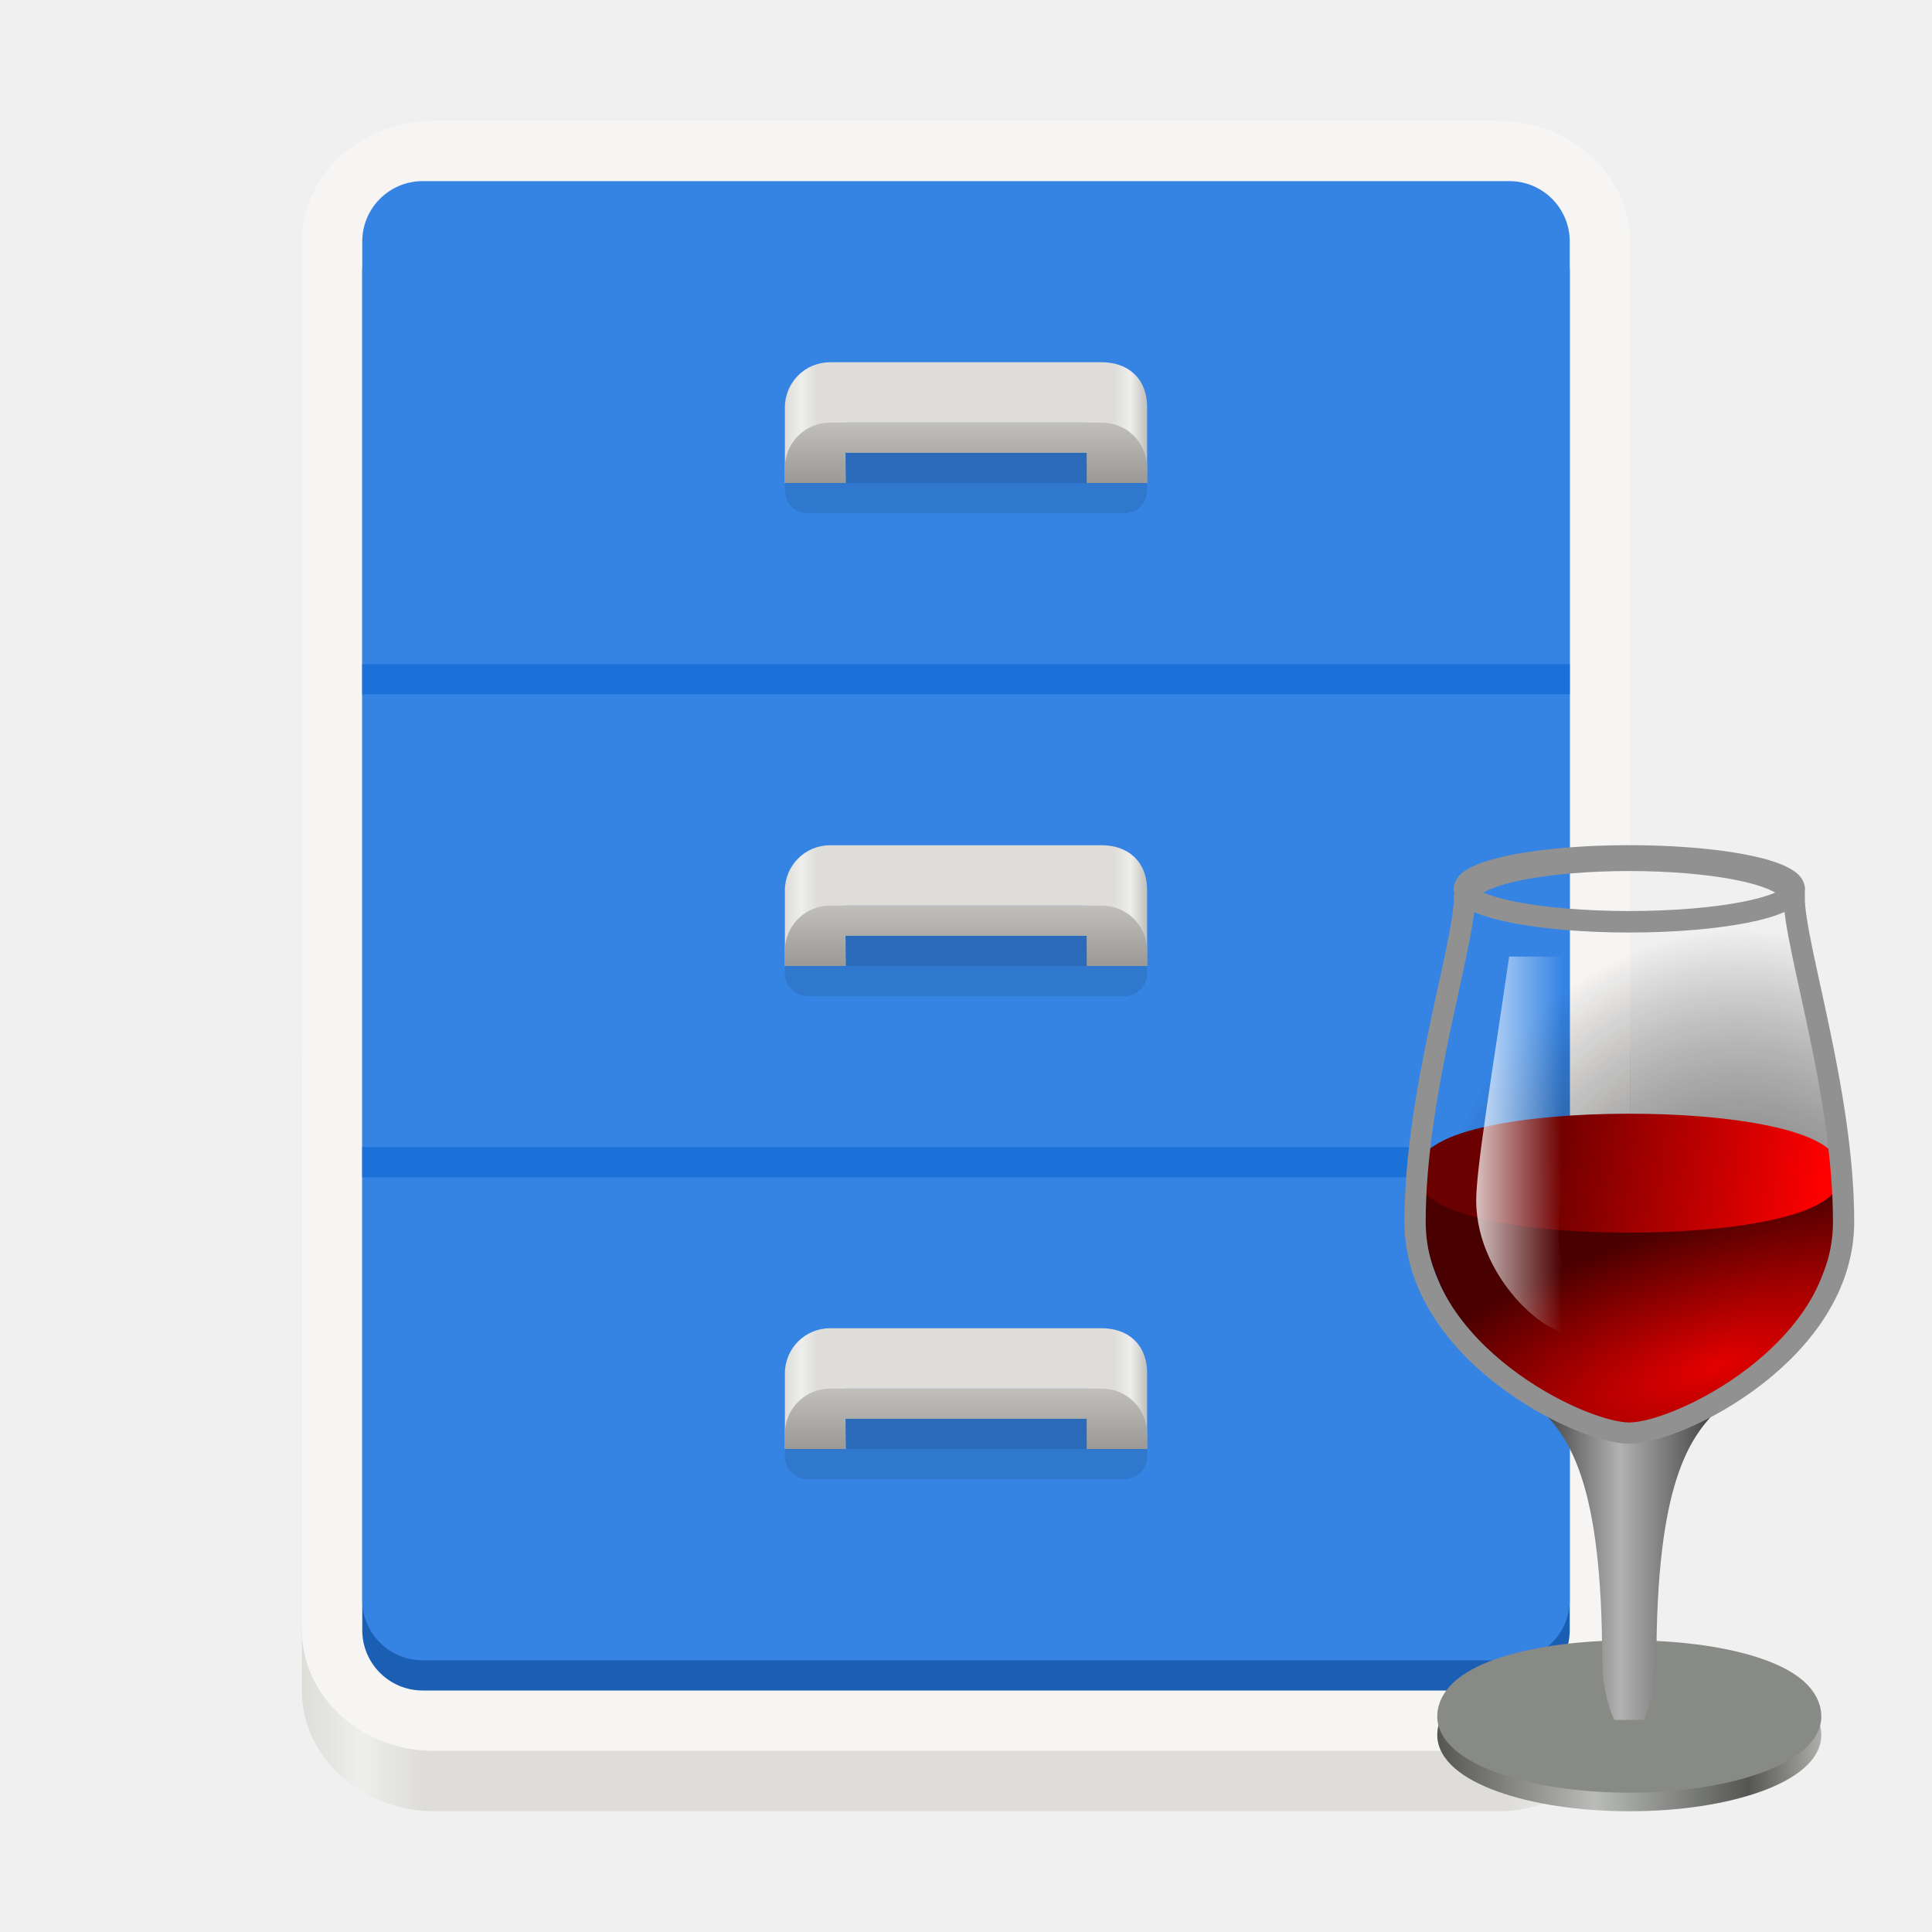
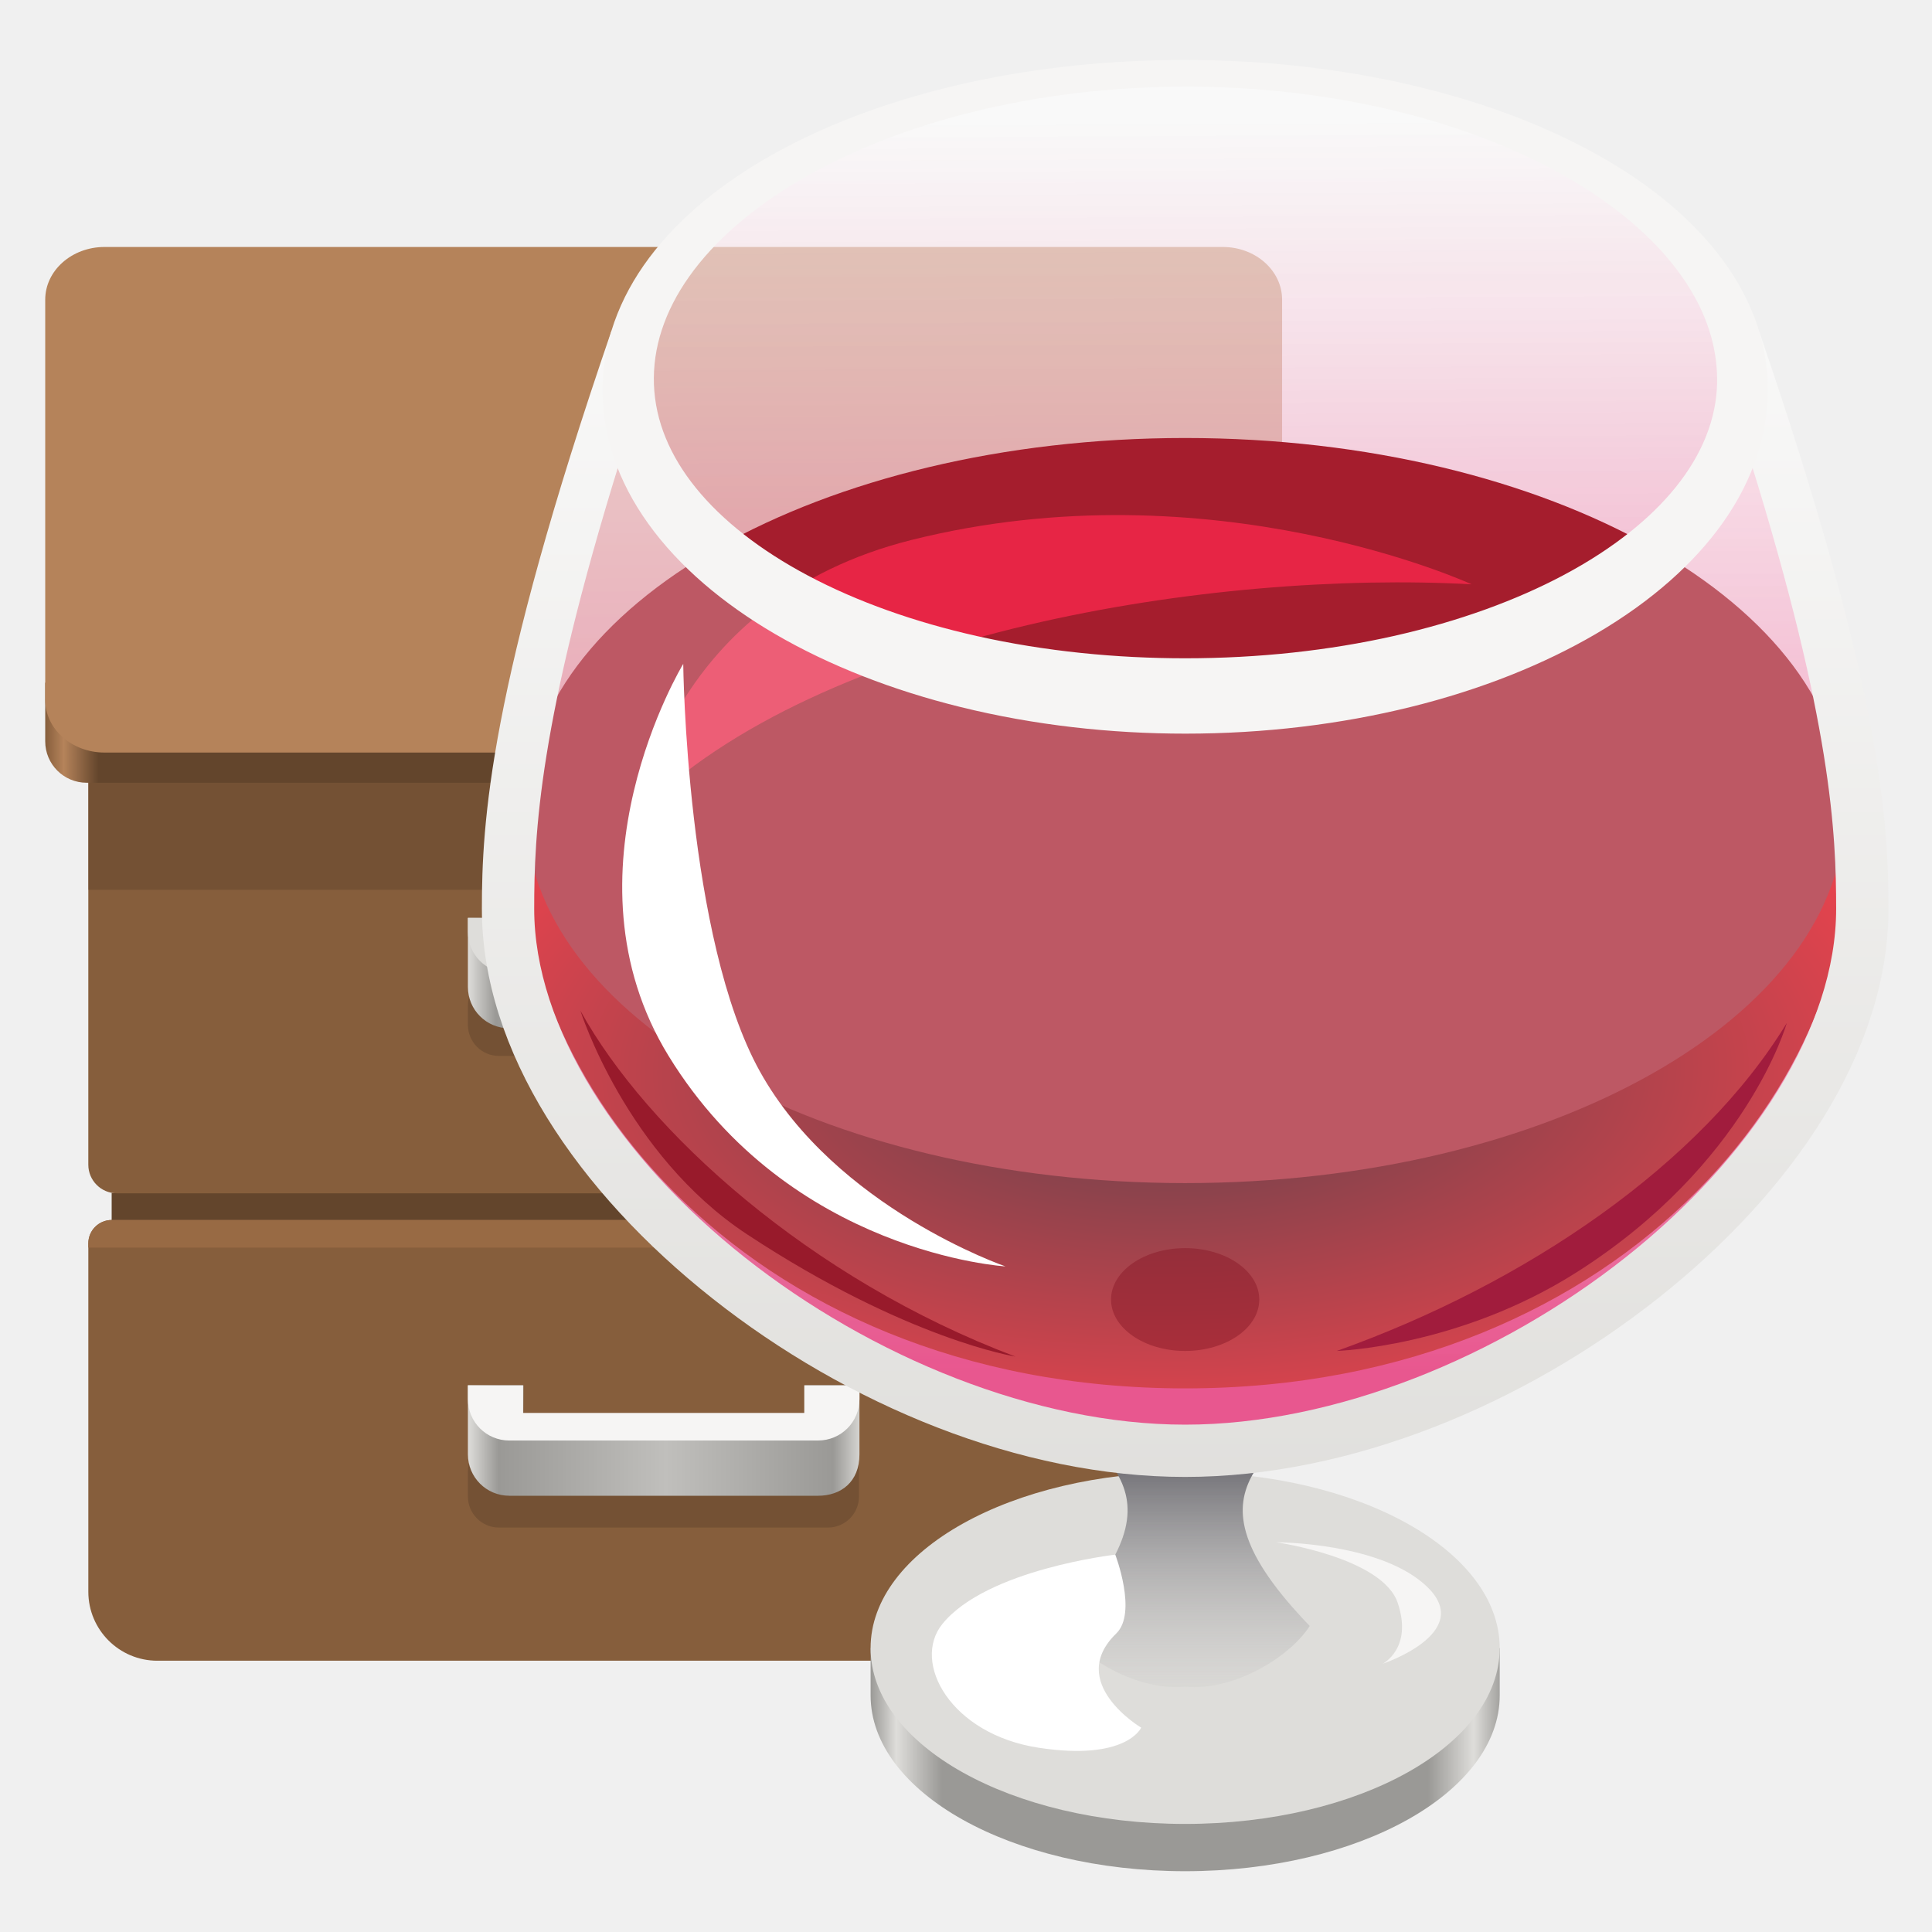
- <svg xmlns="http://www.w3.org/2000/svg" xmlns:xlink="http://www.w3.org/1999/xlink" height="128px" viewBox="0 0 128 128" width="128px" version="1.1" id="svg31">
-   <defs id="defs31">
-     <linearGradient id="linearGradient3930" y2="18.312" xlink:href="#linearGradient16" gradientUnits="userSpaceOnUse" x2="23" gradientTransform="matrix(3.548604,0,0,3.498326,-183.9229,-11.49358)" y1="18.312" x1="17.605" />
-     <linearGradient id="linearGradient16">
-       <stop id="stop15-0" stop-color="#FFF" offset="0" />
-       <stop id="stop16-6" stop-color="#FFF" stop-opacity="0" offset="0.65" />
-     </linearGradient>
-     <linearGradient xlink:href="#radialGradient3937" id="linearGradient12" x1="-34.656" y1="50.326" x2="-57.747" y2="47.438" gradientUnits="userSpaceOnUse" gradientTransform="matrix(1.300015,0,0,1.300015,-36.31724,-4.811303)" />
-     <radialGradient id="radialGradient3937" gradientUnits="userSpaceOnUse" cy="13.192" cx="25.017" gradientTransform="matrix(1.92277,0,0,0.6978145,-12.2237,17.51874)" r="9.751">
-       <stop id="stop3173" stop-color="#fd0000" offset="0" />
-       <stop id="stop3175" stop-color="#6a0000" offset="1" />
-     </radialGradient>
-     <radialGradient xlink:href="#radialGradient3942" id="radialGradient3930" gradientUnits="userSpaceOnUse" gradientTransform="matrix(3.366502,-1.106268,0.4080894,1.206922,-192.9558,75.45348)" cx="26.625" cy="26.577" r="12.5" />
-     <radialGradient id="radialGradient3942" gradientUnits="userSpaceOnUse" cy="26.577" cx="26.625" gradientTransform="matrix(1.47172,-0.4836227,0.1784028,0.5276254,-7.853782,33.12876)" r="12.5">
-       <stop id="stop3191" stop-color="#e40000" offset="0" />
-       <stop id="stop3193" stop-color="#490000" offset="1" />
-     </radialGradient>
-     <linearGradient xlink:href="#linearGradient3945" id="linearGradient8" x1="-58.068" y1="79.4" x2="-42.66" y2="79.4" gradientUnits="userSpaceOnUse" gradientTransform="matrix(1.300015,0,0,1.300015,-36.31724,-4.811303)" />
-     <linearGradient id="linearGradient3945" y2="27" gradientUnits="userSpaceOnUse" x2="19" gradientTransform="matrix(1.551329,0,0,1.529349,-5.231894,-3.862931)" y1="33" x1="29">
-       <stop id="stop3224" stop-color="#FFF" offset="0" style="stop-color:#383838;stop-opacity:1;" />
-       <stop id="stop22" stop-color="#FFF" offset="0.45" style="stop-color:#b2b2b2;stop-opacity:1;" />
-       <stop id="stop3222" stop-color="#373737" offset="1" />
-     </linearGradient>
-     <radialGradient xlink:href="#radialGradient3955" id="radialGradient3924" gradientUnits="userSpaceOnUse" gradientTransform="matrix(5.45939,-0.2691015,0.3407857,6.719156,-247.2115,-69.75132)" cx="27.5" cy="22.614" r="6.5" />
-     <radialGradient id="radialGradient3955" gradientUnits="userSpaceOnUse" cy="22.614" cx="27.5" gradientTransform="matrix(2.38666,-0.117642,0.1489799,2.937386,-31.57254,-30.34984)" r="6.5">
-       <stop id="stop3348" stop-color="#737373" offset="0" />
-       <stop id="stop3350" stop-color="#000" stop-opacity="0" offset="1" />
-     </radialGradient>
-     <linearGradient xlink:href="#linearGradient17" id="linearGradient22" x1="43.323" y1="105.8" x2="84.67" y2="105.8" gradientUnits="userSpaceOnUse" gradientTransform="translate(-165.7895,12.00001)" />
-     <linearGradient id="linearGradient17">
-       <stop style="stop-color:#555652;stop-opacity:1;" offset="0" id="stop17" />
-       <stop style="stop-color:#babcb9;stop-opacity:1;" offset="0.41" id="stop19" />
-       <stop style="stop-color:#555652;stop-opacity:1;" offset="0.81" id="stop20" />
-       <stop style="stop-color:#aeafac;stop-opacity:1;" offset="1" id="stop18" />
-     </linearGradient>
-     <linearGradient gradientUnits="userSpaceOnUse" y2="238" x2="108" y1="238" x1="20" id="linearGradient1049" xlink:href="#linearGradient1697" />
-     <linearGradient id="linearGradient1697">
-       <stop style="stop-color:#deddda;stop-opacity:1" offset="0" id="stop1685" />
-       <stop id="stop1687" offset="0.045" style="stop-color:#eeeeec;stop-opacity:1" />
-       <stop style="stop-color:#deddda;stop-opacity:1" offset="0.091" id="stop1689" />
-       <stop id="stop1691" offset="0.909" style="stop-color:#deddda;stop-opacity:1" />
-       <stop style="stop-color:#eeeeec;stop-opacity:1" offset="0.955" id="stop1693" />
-       <stop style="stop-color:#c0bfbc;stop-opacity:1" offset="1" id="stop1695" />
-     </linearGradient>
-     <linearGradient y2="238" x2="74" y1="238" x1="50" gradientTransform="translate(2,-22)" gradientUnits="userSpaceOnUse" id="linearGradient1185" xlink:href="#linearGradient1697" />
-     <linearGradient y2="200" x2="65" y1="204" x1="65" gradientUnits="userSpaceOnUse" id="linearGradient1348" xlink:href="#linearGradient1245" />
-     <linearGradient id="linearGradient1245">
-       <stop id="stop1241" offset="0" style="stop-color:#9a9996;stop-opacity:1" />
-       <stop id="stop1243" offset="1" style="stop-color:#c0bfbc;stop-opacity:1" />
-     </linearGradient>
-   </defs>
-   <linearGradient id="a" gradientTransform="matrix(-1 0 0 -1 136 -174)" gradientUnits="userSpaceOnUse" x1="28" x2="116" y1="-276" y2="-276">
-     <stop offset="0" stop-color="#c0bfbc" id="stop1" />
-     <stop offset="0.045" stop-color="#ffffff" id="stop2" />
-     <stop offset="0.091" stop-color="#deddda" id="stop3" />
-     <stop offset="0.909" stop-color="#deddda" id="stop4" />
-     <stop offset="0.955" stop-color="#ffffff" id="stop5" />
-     <stop offset="1" stop-color="#c0bfbc" id="stop6" />
+ <svg xmlns="http://www.w3.org/2000/svg" xmlns:xlink="http://www.w3.org/1999/xlink" height="128" viewBox="0 0 128 128" width="128" version="1.1" id="svg50">
+   <defs id="defs50" />
+   <linearGradient id="a" gradientUnits="userSpaceOnUse">
+     <stop offset="0" stop-color="#deddda" id="stop1" />
+     <stop offset="0.155" stop-color="#9a9996" id="stop2" />
+     <stop offset="1" stop-color="#c0bfbc" id="stop3" />
  </linearGradient>
-   <clipPath id="b">
-     <path d="m 88 94 h 20 v 20 h -20 z m 0 0" id="path6" />
-   </clipPath>
-   <clipPath id="c">
-     <path d="m 108 94 l -20 20 h -5.715 v -25.715 h 25.715 z m 0 0" id="path7" />
-   </clipPath>
-   <linearGradient id="d" gradientTransform="matrix(0 0.178571 0.178571 0 84.42857 42.57145)" gradientUnits="userSpaceOnUse" x1="344" x2="340" y1="76" y2="72">
-     <stop offset="0" stop-color="#d5d3cf" id="stop7" />
-     <stop offset="1" stop-color="#ffffff" id="stop8" />
+   <linearGradient id="b" spreadMethod="reflect" x1="30.998" x2="44.114" xlink:href="#a" y1="96.353" y2="96.353" />
+   <linearGradient id="c" gradientUnits="userSpaceOnUse" spreadMethod="reflect" x1="2.996" x2="42.769" y1="48.545" y2="48.545">
+     <stop offset="0" stop-color="#865e3c" id="stop4" />
+     <stop offset="0.031" stop-color="#b5835a" id="stop5" />
+     <stop offset="0.089" stop-color="#63452c" id="stop6" />
+     <stop offset="1" stop-color="#63452c" id="stop7" />
  </linearGradient>
-   <linearGradient id="e" gradientUnits="userSpaceOnUse">
-     <stop offset="0" stop-color="#fc9a91" id="stop9" />
-     <stop offset="1" stop-color="#cb2b31" id="stop10" />
+   <linearGradient id="d" spreadMethod="reflect" x1="30.998" x2="42.969" xlink:href="#a" y1="64.548" y2="64.548" />
+   <linearGradient id="e" gradientUnits="userSpaceOnUse" x1="57.68" x2="99.651" y1="112.243" y2="112.243">
+     <stop offset="0" stop-color="#9a9996" id="stop8" />
+     <stop offset="0.041" stop-color="#deddda" id="stop9" />
+     <stop offset="0.113" stop-color="#9a9996" id="stop10" />
+     <stop offset="0.88" stop-color="#9a9996" id="stop11" />
+     <stop offset="0.952" stop-color="#deddda" id="stop12" />
+     <stop offset="1" stop-color="#9a9996" id="stop13" />
  </linearGradient>
-   <linearGradient id="f" gradientTransform="matrix(0.6 0.6 0.707107 -0.707107 295.7401 128.4742)" x1="-253.63" x2="-230.06" xlink:href="#e" y1="-56.518" y2="-56.518" />
-   <linearGradient id="g" gradientTransform="matrix(0.6 0.6 0.707107 -0.707107 294.3259 129.8884)" x1="-253.63" x2="-230.06" xlink:href="#e" y1="-56.518" y2="-56.518" />
-   <linearGradient id="h" gradientTransform="matrix(0.390307 -0.130102 0.130102 -0.390307 -2.964383 65.14788)" gradientUnits="userSpaceOnUse" x1="181.677" x2="143.246" y1="-139.479" y2="-101.048">
-     <stop offset="0" stop-color="#d0bb8e" id="stop11" />
-     <stop offset="1" stop-color="#ffffff" id="stop12" />
+   <linearGradient id="f" gradientTransform="matrix(0.865635,0,0,1.344782,16.19436,-54.85815)" gradientUnits="userSpaceOnUse" x1="72" x2="72" y1="113.322" y2="126.88">
+     <stop offset="0" stop-color="#77767b" id="stop14" />
+     <stop offset="1" stop-color="#deddda" stop-opacity="0" id="stop15" />
  </linearGradient>
-   <linearGradient id="i" gradientTransform="matrix(0.6 0.6 0.707107 -0.707107 294.3259 129.8884)" gradientUnits="userSpaceOnUse" x1="-230.06" x2="-253.63" y1="-64.518" y2="-64.518">
-     <stop offset="0" stop-color="#c0bfbc" id="stop13" />
-     <stop offset="0.223" stop-color="#9a9996" id="stop14" />
-     <stop offset="0.744" stop-color="#d6d5d2" id="stop15" />
-     <stop offset="1" stop-color="#f6f5f4" id="stop16" />
+   <linearGradient id="g" gradientUnits="userSpaceOnUse" x1="79.768" x2="80.179" y1="7.747" y2="90.908">
+     <stop offset="0" stop-color="#ffffff" stop-opacity="0.576" id="stop16" />
+     <stop offset="1" stop-color="#e01b67" id="stop17" />
  </linearGradient>
-   <g transform="translate(0,-172)" style="display:inline;enable-background:new" id="layer1">
-     <g style="display:inline" id="layer9">
-       <g transform="matrix(0.25,0,0,-0.25,-6,217)" id="g15447-1" />
-       <g id="g1207">
-         <rect ry="8.018" rx="8.773" y="234" x="20" height="58" width="88" id="rect1041" style="opacity:1;vector-effect:none;fill:url(#linearGradient1049);fill-opacity:1;stroke:none;stroke-width:0.012px;stroke-linecap:butt;stroke-linejoin:miter;stroke-miterlimit:4;stroke-dasharray:none;stroke-dashoffset:0;stroke-opacity:1;marker:none;marker-start:none;marker-mid:none;marker-end:none;paint-order:normal" />
-         <rect style="opacity:1;vector-effect:none;fill:#f6f5f4;fill-opacity:1;stroke:none;stroke-width:0.012px;stroke-linecap:butt;stroke-linejoin:miter;stroke-miterlimit:4;stroke-dasharray:none;stroke-dashoffset:0;stroke-opacity:1;marker:none;marker-start:none;marker-mid:none;marker-end:none;paint-order:normal" id="rect15435-6" width="88" height="108" x="20" y="180" rx="8.773" ry="8.018" />
-         <rect ry="4.002" rx="4" y="186" x="24" height="98" width="80" id="rect1167" style="display:inline;opacity:1;vector-effect:none;fill:#1a5fb4;fill-opacity:1;stroke:none;stroke-width:0.012px;stroke-linecap:butt;stroke-linejoin:miter;stroke-miterlimit:4;stroke-dasharray:none;stroke-dashoffset:0;stroke-opacity:1;marker:none;marker-start:none;marker-mid:none;marker-end:none;paint-order:normal;enable-background:new" />
-         <rect style="display:inline;opacity:1;vector-effect:none;fill:#3584e4;fill-opacity:1;stroke:none;stroke-width:0.012px;stroke-linecap:butt;stroke-linejoin:miter;stroke-miterlimit:4;stroke-dasharray:none;stroke-dashoffset:0;stroke-opacity:1;marker:none;marker-start:none;marker-mid:none;marker-end:none;paint-order:normal;enable-background:new" id="rect15441-8" width="80" height="98" x="24" y="184" rx="4" ry="4.002" />
-         <rect style="display:inline;opacity:1;vector-effect:none;fill:#1c71d8;fill-opacity:1;stroke:none;stroke-width:0.012px;stroke-linecap:butt;stroke-linejoin:miter;stroke-miterlimit:4;stroke-dasharray:none;stroke-dashoffset:0;stroke-opacity:1;marker:none;marker-start:none;marker-mid:none;marker-end:none;paint-order:normal;enable-background:new" id="rect15443-6" width="80" height="2" x="24" y="216" rx="0" ry="0" />
-         <rect style="display:inline;opacity:1;vector-effect:none;fill:#1c71d8;fill-opacity:1;stroke:none;stroke-width:0.012px;stroke-linecap:butt;stroke-linejoin:miter;stroke-miterlimit:4;stroke-dasharray:none;stroke-dashoffset:0;stroke-opacity:1;marker:none;marker-start:none;marker-mid:none;marker-end:none;paint-order:normal;enable-background:new" id="rect15461-2" width="80" height="2" x="24" y="248" rx="0" ry="0" />
-         <g id="g1088">
-           <path id="path26035" d="m 55,196 h 18 c 1.662,0 3,1 3,3 v 5 H 72.031 L 72,200 H 56 l 0.031,4 H 52 v -5 c 0,-1.662 1.338,-3 3,-3 z" style="opacity:1;vector-effect:none;fill:url(#linearGradient1185);fill-opacity:1;stroke:none;stroke-width:0.012px;stroke-linecap:butt;stroke-linejoin:miter;stroke-miterlimit:4;stroke-dasharray:none;stroke-dashoffset:0;stroke-opacity:1;marker:none;marker-start:none;marker-mid:none;marker-end:none;paint-order:normal" />
-           <rect style="opacity:0.1;fill:#000000;fill-opacity:1;stroke:none;stroke-width:4;stroke-linecap:butt;stroke-linejoin:miter;stroke-miterlimit:4;stroke-dasharray:none;stroke-dashoffset:0;stroke-opacity:1" id="rect1059" width="24" height="4" x="52" y="202" ry="1.5" />
-           <path style="opacity:1;fill:url(#linearGradient1348);fill-opacity:1;stroke:none;stroke-width:4;stroke-linecap:butt;stroke-linejoin:miter;stroke-miterlimit:4;stroke-dasharray:none;stroke-dashoffset:0;stroke-opacity:1" d="m 55,200 c -1.662,0 -3,1.338 -3,3 v 1 h 4 v -2 h 16 v 2 h 4 v -1 c 0,-1.662 -1.338,-3 -3,-3 z" id="rect1061" />
-           <rect y="202" x="56" height="2" width="16" id="rect1189" style="opacity:0.1;fill:#000000;fill-opacity:1;stroke:none;stroke-width:4;stroke-linecap:butt;stroke-linejoin:miter;stroke-miterlimit:4;stroke-dasharray:none;stroke-dashoffset:0;stroke-opacity:1" />
-         </g>
-         <use x="0" y="0" xlink:href="#g1088" id="use1090" transform="translate(0,32)" width="100%" height="100%" />
-         <use height="100%" width="100%" transform="translate(0,64)" id="use1092" xlink:href="#g1088" y="0" x="0" />
-       </g>
-     </g>
-   </g>
-   <g id="g31" transform="matrix(0.6153848,0,0,0.6153848,170.5866,42.46151)">
-     <path id="path20-2" style="baseline-shift:baseline;display:inline;overflow:visible;vector-effect:none;fill:url(#linearGradient22);stroke-width:1.3;stroke-linecap:round;stroke-linejoin:round;stroke-miterlimit:0;enable-background:accumulate;stop-color:#000000" d="m -101.798,109.6 c -4.972,0 -9.933,0.587 -13.77,1.818 -1.918,0.616 -3.563,1.385 -4.804,2.41 -1.241,1.024 -2.096,2.402 -2.095,3.976 0.001,1.405 0.794,2.641 1.94,3.618 1.146,0.977 2.688,1.779 4.542,2.448 3.709,1.338 8.69,2.13 14.191,2.13 5.501,0 10.482,-0.792 14.191,-2.13 1.854,-0.669 3.396,-1.47 4.542,-2.448 1.146,-0.977 1.939,-2.213 1.94,-3.618 a 1.156,1.156 0 0 0 0,-0.003 c -0.001,-1.575 -0.858,-2.95 -2.1,-3.974 -1.242,-1.024 -2.887,-1.794 -4.807,-2.41 -3.838,-1.231 -8.8,-1.818 -13.772,-1.818 z" />
-     <path id="path3159" d="m -84.048,27.568 c -1.774,-3.498 -33.713,-3.498 -35.485,0 0,5.247 -5.323,20.99 -5.323,34.982 0,13.993 17.743,22.739 23.067,22.739 5.323,0 23.067,-8.746 23.067,-22.739 0,-13.993 -5.323,-29.735 -5.323,-34.982 z" style="display:inline;fill:url(#radialGradient3924);fill-rule:evenodd;stroke-width:2.287;enable-background:new" />
-     <path id="path2385" style="display:inline;fill:none;stroke:#919191;stroke-width:2.313;stroke-linecap:round;stroke-linejoin:round;stroke-miterlimit:0;stroke-dasharray:none;enable-background:new" d="m -84.048,26.72 a 17.743,3.545 0 0 1 -35.485,0 17.743,3.545 0 1 1 35.485,0 z" stroke-miterlimit="0" />
-     <path id="path2" style="baseline-shift:baseline;display:inline;overflow:visible;vector-effect:none;fill:#888a85;stroke-width:1.3;stroke-linecap:round;stroke-linejoin:round;stroke-miterlimit:0;enable-background:accumulate;stop-color:#000000" d="m -101.798,107.6 c -4.972,0 -9.933,0.587 -13.77,1.818 -1.918,0.616 -3.563,1.385 -4.804,2.41 -1.241,1.024 -2.096,2.402 -2.095,3.976 0.001,1.405 0.794,2.641 1.94,3.618 1.146,0.977 2.688,1.779 4.542,2.448 3.709,1.338 8.69,2.13 14.191,2.13 5.501,0 10.482,-0.792 14.191,-2.13 1.854,-0.669 3.396,-1.47 4.542,-2.448 1.146,-0.977 1.939,-2.213 1.94,-3.618 a 1.156,1.156 0 0 0 0,-0.003 c -0.001,-1.575 -0.858,-2.95 -2.1,-3.974 -1.242,-1.024 -2.887,-1.794 -4.807,-2.41 -3.838,-1.231 -8.8,-1.818 -13.772,-1.818 z" />
-     <path id="path6-6" style="baseline-shift:baseline;display:inline;overflow:visible;vector-effect:none;fill:url(#linearGradient8);fill-rule:evenodd;stroke-width:1.3;stroke-linecap:round;enable-background:accumulate;stop-color:#000000" d="m -111.467,82.607 c 1.706,1.682 3.317,3.641 4.593,7.625 1.276,3.984 2.163,9.998 2.163,19.548 0.032,2.148 0.36,4.313 1.303,6.391 h 1.617 1.615 c 0.855,-2.325 1.274,-4.219 1.303,-6.391 0,-9.55 0.887,-15.565 2.163,-19.548 1.276,-3.984 2.887,-5.942 4.593,-7.625 0.449,-0.444 -19.8,-0.444 -19.35,0 z" />
-     <path id="path3179" d="m -124.666,56.859 c 0,20.587 17.552,28.431 22.875,28.431 5.323,0 22.875,-7.844 22.875,-28.431" style="display:inline;fill:url(#radialGradient3930);fill-rule:evenodd;stroke-width:2.287;enable-background:new" />
-     <path id="path10" style="baseline-shift:baseline;display:inline;overflow:visible;vector-effect:none;fill:url(#linearGradient12);stroke-width:1.3;stroke-linecap:round;stroke-linejoin:round;stroke-miterlimit:0;enable-background:accumulate;stop-color:#000000" d="m -101.793,50.901 c -5.496,0 -10.98,0.433 -15.184,1.336 -2.102,0.451 -3.88,1.01 -5.238,1.76 -1.358,0.75 -2.467,1.838 -2.465,3.311 0.001,1.473 1.109,2.556 2.468,3.306 1.359,0.749 3.139,1.306 5.241,1.757 4.203,0.902 9.685,1.338 15.179,1.338 5.494,0 10.978,-0.436 15.181,-1.338 2.102,-0.451 3.882,-1.008 5.241,-1.757 1.359,-0.749 2.464,-1.833 2.465,-3.306 0.001,-1.473 -1.105,-2.561 -2.463,-3.311 -1.358,-0.75 -3.136,-1.308 -5.238,-1.76 -4.204,-0.902 -9.691,-1.336 -15.186,-1.336 z" />
-     <path id="path3266" d="m -114.725,33.985 h 10.646 c 0,0 -5.323,20.99 -5.323,29.735 0,5.247 3.549,8.746 1.774,10.495 -1.774,1.749 -10.646,-5.074 -10.646,-13.993 0,-3.498 1.774,-13.993 3.549,-26.237 z" style="display:inline;fill:url(#linearGradient3930);fill-rule:evenodd;stroke-width:2.287;enable-background:new" />
-     <path id="path3354" d="m -84.048,27.568 c -1.774,-5.247 -33.713,-5.247 -35.485,0 0,5.247 -5.323,20.99 -5.323,34.982 0,13.993 17.743,22.739 23.067,22.739 5.323,0 23.067,-8.746 23.067,-22.739 0,-13.993 -5.323,-29.735 -5.323,-34.982 z" style="display:inline;fill:none;stroke:#919191;stroke-width:2.287px;stroke-linecap:round;stroke-linejoin:miter;enable-background:new" />
-   </g>
+   <radialGradient id="h" cx="71.501" cy="96.842" gradientTransform="matrix(1.590423,-0.0110517,0.00527292,0.758814,-36.77459,-1.807185)" gradientUnits="userSpaceOnUse" r="32.207">
+     <stop offset="0" stop-color="#27000b" id="stop18" />
+     <stop offset="1" stop-color="#dd000d" id="stop19" />
+   </radialGradient>
+   <linearGradient id="i" gradientUnits="userSpaceOnUse" x1="78.521" x2="78.521" y1="1.114" y2="106.473">
+     <stop offset="0" stop-color="#ffffff" id="stop20" />
+     <stop offset="1" stop-color="#deddda" id="stop21" />
+   </linearGradient>
+   <path d="m 7.398,79.035 h 73.141 v 1.828 H 7.398 Z m 0,0" fill="#63452c" id="path21" />
+   <path d="m 7.398,80.828 h 74.688 v 24.625 c 0,2.527 -2.047,4.574 -4.57,4.574 H 10.426 c -2.527,0 -4.574,-2.047 -4.574,-4.574 V 82.375 c 0,-0.855 0.695,-1.547 1.547,-1.547 z m 0,0" fill="#865e3c" id="path22" />
+   <path d="m 7.398,80.828 h 73.156 c 0.844,0 1.531,0.684 1.531,1.527 V 82.656 H 5.852 V 82.375 c 0,-0.855 0.695,-1.547 1.547,-1.547 z m 0,0" fill="#986a44" id="path23" />
+   <path d="m 33.055,95.438 h 21.801 c 1.133,0 2.055,0.922 2.055,2.059 v 1.648 c 0,1.137 -0.922,2.059 -2.055,2.059 H 33.055 C 31.918,101.203 31,100.281 31,99.145 V 97.496 C 31,96.359 31.918,95.438 33.055,95.438 Z m 0,0" fill="#63452c" fill-opacity="0.5" id="path24" />
+   <path d="m 33.742,99.098 h 20.453 c 1.52,0 2.746,-0.914 2.746,-2.746 V 91.781 H 53.312 l -0.031,3.656 h -18.625 l 0.027,-3.656 H 31 v 4.57 c 0,1.52 1.223,2.746 2.742,2.746 z m 0,0" fill="url(#b)" id="path25" style="fill:url(#b)" />
+   <path d="M 33.742,95.438 C 32.223,95.438 31,94.215 31,92.695 V 91.781 h 3.656 v 1.828 H 53.285 V 91.781 h 3.656 v 0.914 c 0,1.52 -1.223,2.742 -2.742,2.742 z m 0,0" fill="#f6f5f4" id="path26" />
+   <path d="m 7.684,48.887 h 71.602 c 1.547,0 2.801,1.254 2.801,2.801 V 79.059 H 7.746 c -1.047,0 -1.895,-0.848 -1.895,-1.895 V 50.715 c 0,-1.008 0.82,-1.828 1.832,-1.828 z m 0,0" fill="#865e3c" id="path27" />
+   <path d="m 6.684,49.629 h 74.465 c 0.516,0 0.938,0.418 0.938,0.938 v 0.891 H 5.852 v -1 c 0,-0.457 0.375,-0.828 0.832,-0.828 z m 0,0" fill="#cdab8f" id="path28" />
+   <path d="m 5.852,51.457 h 59.762 v 7.492 H 5.852 Z m 0,0" fill="#63452c" fill-opacity="0.5" id="path29" />
+   <path d="m 2.996,45.23 h 81.945 v 3.887 c 0,1.516 -1.227,2.742 -2.742,2.742 H 5.738 c -1.516,0 -2.742,-1.227 -2.742,-2.742 z m 0,0" fill="url(#c)" id="path30" style="fill:url(#c)" />
+   <path d="m 33.055,64.547 h 19.828 c 1.137,0 2.059,0.922 2.059,2.059 v 1.293 c 0,1.137 -0.922,2.059 -2.059,2.059 H 33.055 C 31.918,69.957 31,69.035 31,67.898 v -1.293 c 0,-1.137 0.918,-2.059 2.055,-2.059 z m 0,0" fill="#63452c" fill-opacity="0.5" id="path31" />
+   <path d="m 33.742,68.129 h 18.453 c 1.52,0 2.746,-0.914 2.746,-2.742 V 60.812 H 51.312 l -0.031,3.66 h -16.625 L 34.684,60.812 H 31 v 4.574 c 0,1.52 1.223,2.742 2.742,2.742 z m 0,0" fill="url(#d)" id="path32" style="fill:url(#d)" />
+   <path d="M 33.742,64.469 C 32.223,64.469 31,63.246 31,61.727 V 60.812 h 3.656 v 1.828 H 51.285 V 60.812 h 3.656 v 0.914 c 0,1.52 -1.223,2.742 -2.742,2.742 z m 0,0" fill="#deddda" id="path33" />
+   <path d="m 6.926,16.363 h 74.086 c 2.172,0 3.93,1.562 3.93,3.492 v 26.508 c 0,1.934 -1.758,3.496 -3.93,3.496 H 6.926 c -2.168,0 -3.93,-1.562 -3.93,-3.496 V 19.855 c 0,-1.93 1.762,-3.492 3.93,-3.492 z m 0,0" fill="#b5835a" id="path34" />
+   <path d="m 78.52,100.668 c -9.352,-0.004 -17.559,3.48 -20.074,8.52 h -0.766 v 3.133 c 0,6.434 9.328,11.652 20.84,11.652 11.508,0 20.84,-5.219 20.84,-11.652 0,-0.027 0,-0.055 0,-0.078 v -3.055 h -0.77 c -2.512,-5.039 -10.719,-8.52 -20.07,-8.52 z m 0,0" fill="url(#e)" id="path35" style="fill:url(#e)" />
+   <path d="m 99.359,109.188 c 0,6.434 -9.332,11.652 -20.84,11.652 -11.512,0 -20.84,-5.219 -20.84,-11.652 0,-6.438 9.328,-11.652 20.84,-11.652 11.508,0 20.84,5.215 20.84,11.652 z m 0,0" fill="#deddda" id="path36" />
+   <path d="m 78.52,87.82 -6.66,0.074 -3.387,3.199 c 3.473,5.527 11.07,7.016 1.793,16.633 1.34,2.078 5.016,4.32 8.254,4.023 3.238,0.297 6.91,-1.945 8.254,-4.023 -9.277,-9.617 -1.68,-11.105 1.793,-16.633 l -3.387,-3.199 z m 0,0" fill="url(#f)" id="path37" style="fill:url(#f)" />
+   <path d="m 78.664,4.859 c -18.094,0.004 -33.516,7.336 -36.418,17.316 -0.016,0.039 -0.031,0.078 -0.047,0.121 -2.887,9.863 -6.691,25.109 -8.406,36.133 -1.941,12.512 16.59,37.613 44.727,37.688 C 106.652,96.043 125.188,70.941 123.242,58.43 121.664,48.277 118.316,34.547 115.543,24.73 114.82,13.641 98.52,4.859 78.664,4.859 Z M 43.828,32.168 C 44.363,33.043 45,33.895 45.734,34.719 45.305,34.266 44.902,33.805 44.531,33.332 44.277,32.949 44.043,32.562 43.828,32.168 Z m 0,0" fill="url(#g)" id="path38" style="fill:url(#g)" />
+   <path d="m 34.816,53.703 c -2.328,16.402 14.059,38.281 43.703,38.281 29.641,0 46.031,-21.879 43.703,-38.281 L 78.52,68.676 Z m 0,0" fill="url(#h)" id="path39" style="fill:url(#h)" />
+   <path d="m 122.223,53.703 c 0,13.629 -19.566,24.68 -43.703,24.68 -24.137,0 -43.703,-11.051 -43.703,-24.68 0,-13.633 19.566,-24.684 43.703,-24.684 24.137,0 43.703,11.051 43.703,24.684 z m 0,0" fill="#a51d2d" id="path40" />
+   <path d="m 42.297,53.879 c 0,0 2.012,-14.086 18.109,-18.109 19.91,-4.98 37.09,2.941 37.09,2.941 -16.965,-0.93 -43.125,3.094 -55.199,15.168 z m 0,0" fill="#e72545" id="path41" />
+   <path d="M 41.746,22.547 C 33.652,46.121 33.656,54.562 33.656,60.211 c 0,17.336 24.023,35.906 44.863,35.906 20.84,0 44.863,-18.57 44.863,-35.906 0,-5.648 0,-14.09 -8.09,-37.664 1.816,20.434 -28.773,24.016 -36.773,23.625 -8,0.391 -38.59,-3.191 -36.773,-23.625 z m 0,0" fill="#ffffff" fill-opacity="0.263" id="path42" />
+   <path d="m 40.516,21.906 c -8.137,23.691 -8.59,32.66 -8.59,38.305 0,9.469 6.391,18.789 15.273,25.812 8.883,7.027 20.387,11.828 31.32,11.828 10.934,0 22.437,-4.801 31.32,-11.828 8.887,-7.023 15.277,-16.344 15.277,-25.812 0,-5.648 -0.41,-14.484 -8.543,-38.18 l -3.008,0.672 c 1.355,5.473 -0.965,8.184 -3.445,11.086 -2.48,2.902 -6.141,5.145 -10.184,6.773 -8.082,3.266 -17.699,4.059 -21.332,3.879 l -0.086,-0.004 -0.086,0.004 C 74.801,44.621 65.184,43.828 57.102,40.562 53.062,38.934 49.398,36.691 46.918,33.789 44.438,30.887 42.242,28.66 43.473,22.703 Z m 0.566,8.602 c 0.754,2.055 1.828,3.926 3.203,5.535 2.992,3.5 7.137,5.965 11.52,7.734 8.719,3.523 18.324,4.324 22.715,4.121 4.391,0.203 13.996,-0.598 22.719,-4.121 4.379,-1.77 8.523,-4.234 11.516,-7.734 1.379,-1.609 2.449,-3.48 3.207,-5.535 5.398,17.359 5.688,24.758 5.688,29.703 0,7.867 -5.621,16.504 -13.957,23.098 -8.336,6.594 -19.266,11.078 -29.172,11.078 -9.906,0 -20.836,-4.484 -29.172,-11.078 -8.336,-6.594 -13.957,-15.23 -13.957,-23.098 0,-4.945 0.289,-12.344 5.691,-29.703 z m 0,0" fill="url(#i)" id="path43" style="fill:url(#i)" />
+   <path d="m 83.43,86.098 c 0,1.879 -2.199,3.406 -4.91,3.406 -2.711,0 -4.91,-1.527 -4.91,-3.406 0,-1.879 2.199,-3.406 4.91,-3.406 2.711,0 4.91,1.527 4.91,3.406 z m 0,0" fill="#891726" fill-opacity="0.477" id="path44" />
+   <path d="m 113.758,25.484 c -0.027,0.941 -0.207,2.156 -0.773,3.531 -0.422,1.031 -1.059,2.148 -2.008,3.316 -1.582,1.945 -3.988,3.969 -7.434,5.797 -3.074,1.629 -6.844,3.027 -11.203,4.008 -4.277,0.961 -8.941,1.477 -13.809,1.477 -4.57,0 -9.262,-0.453 -13.812,-1.473 -4.07,-0.914 -7.902,-2.258 -11.199,-4.012 -3.109,-1.652 -5.652,-3.621 -7.422,-5.809 -0.859,-1.062 -1.531,-2.172 -1.996,-3.312 -0.465,-1.133 -0.73,-2.309 -0.777,-3.523 -0.043,-1.219 0.129,-2.426 0.52,-3.621 0.391,-1.203 1,-2.391 1.82,-3.547 1.688,-2.379 4.207,-4.551 7.344,-6.391 3.32,-1.949 7.219,-3.457 11.383,-4.496 4.633,-1.152 9.449,-1.684 14.141,-1.688 0.352,0 0.703,0 1.047,0.008 4.609,0.07 9.035,0.652 13.098,1.656 4.453,1.102 8.289,2.668 11.395,4.488 3.477,2.043 5.844,4.281 7.344,6.41 0.898,1.27 1.465,2.473 1.816,3.555 0.469,1.445 0.551,2.688 0.527,3.625 z m 3.359,0 c -0.027,-1.266 -0.25,-2.883 -0.973,-4.691 -0.543,-1.348 -1.34,-2.762 -2.488,-4.188 -1.906,-2.375 -4.688,-4.688 -8.473,-6.703 C 101.805,8.098 97.738,6.594 93.117,5.551 88.895,4.598 84.34,4.055 79.605,3.98 79.25,3.977 78.895,3.973 78.531,3.973 73.719,3.969 68.762,4.441 63.941,5.523 59.613,6.496 55.477,7.938 51.859,9.871 48.457,11.688 45.508,13.938 43.387,16.594 c -1.039,1.297 -1.883,2.699 -2.48,4.195 -0.594,1.488 -0.938,3.059 -0.984,4.695 -0.043,1.633 0.207,3.238 0.727,4.789 0.52,1.555 1.305,3.039 2.305,4.43 2.043,2.848 4.969,5.301 8.398,7.305 3.648,2.125 7.852,3.738 12.258,4.828 4.926,1.219 10.008,1.77 14.922,1.77 5.234,0 10.285,-0.621 14.922,-1.766 4.723,-1.168 8.855,-2.844 12.258,-4.832 3.816,-2.23 6.562,-4.762 8.387,-7.316 1.094,-1.531 1.824,-3.027 2.289,-4.43 0.625,-1.879 0.758,-3.52 0.73,-4.777 z m 0,0" fill="#f6f5f4" id="path45" />
+   <path d="m 73.891,103 c 0,0 -8.523,0.969 -11.457,4.594 -2.059,2.547 0.551,7.309 6.383,8.199 5.828,0.891 6.789,-1.332 6.789,-1.332 0,0 -5.012,-2.98 -1.648,-6.242 C 75.367,106.852 73.891,103 73.891,103 Z m 0,0" fill="#ffffff" id="path46" />
+   <path d="m 118.379,67.777 c 0,0 -2.609,9.34 -13.949,16.531 -7.797,4.945 -15.863,5.195 -15.863,5.195 12.539,-4.469 24.125,-12.375 29.813,-21.727 z m 0,0" fill="#a11c3d" id="path47" />
+   <path d="m 38.453,66.961 c 0,0 3,9.52 11.047,14.82 C 60.074,88.746 67.27,89.875 67.27,89.875 53.633,84.727 42.855,74.949 38.453,66.961 Z m 0,0" fill="#981a2b" id="path48" />
+   <path d="m 45.266,43.984 c 0,0 -8.422,13.867 -0.957,25.996 8.047,13.082 22.305,13.922 22.305,13.922 0,0 -11.238,-3.859 -16.27,-12.918 -4.891,-8.805 -5.078,-27 -5.078,-27 z m 0,0" fill="#ffffff" id="path49" />
+   <path d="m 84.559,102.18 c 0,0 7.043,1.008 8.047,4.023 1.008,3.02 -1.004,4.027 -1.004,4.027 0,0 6.035,-2.012 3.02,-5.031 -3.02,-3.02 -10.062,-3.02 -10.062,-3.02 z m 0,0" fill="#f6f5f4" id="path50" />
</svg>
